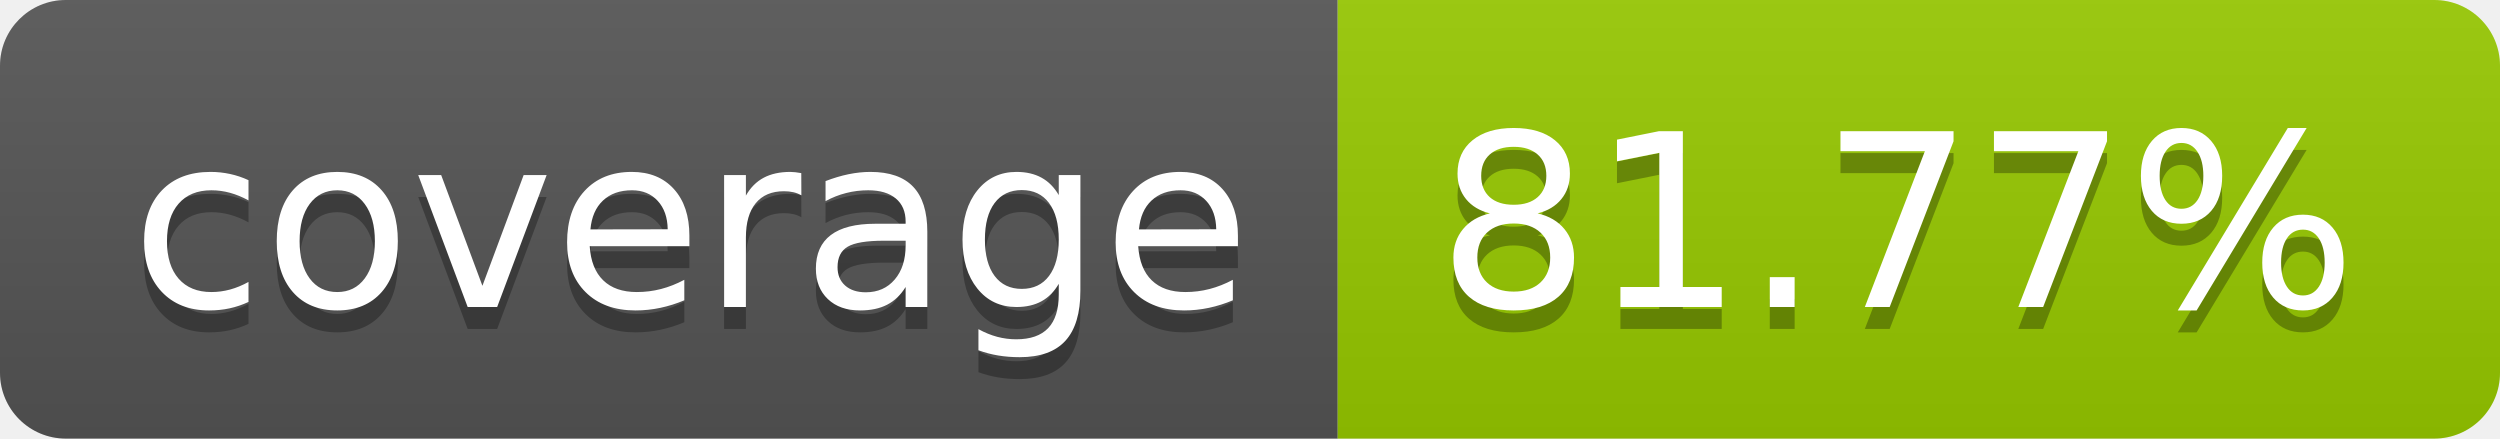
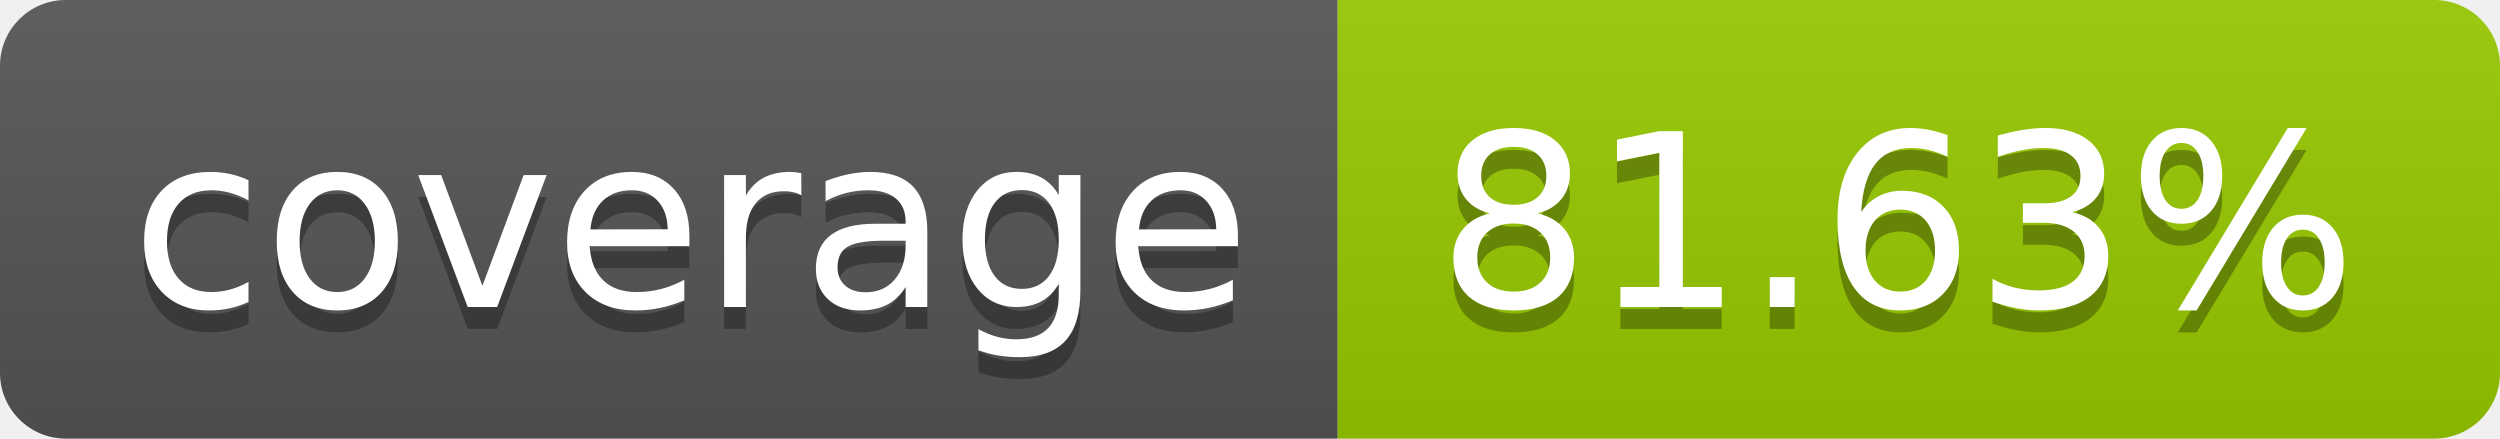
- <svg xmlns="http://www.w3.org/2000/svg" width="114" height="20" role="img" aria-label="coverage: 81.77%">
+ <svg xmlns="http://www.w3.org/2000/svg" width="114" height="20" role="img" aria-label="coverage: 81.63%">
  <linearGradient id="s" x2="0" y2="100%">
    <stop offset="0" stop-color="#bbb" stop-opacity=".1" />
    <stop offset="1" stop-opacity=".1" />
  </linearGradient>
  <clipPath id="r">
    <rect width="114" height="20" rx="3" fill="#fff" />
  </clipPath>
  <g clip-path="url(#r)">
    <rect width="61" height="20" fill="#555" />
    <rect x="61" width="53" height="20" fill="#97ca00" />
    <rect width="114" height="20" fill="url(#s)" />
  </g>
  <g fill="#fff" text-anchor="middle" font-family="Verdana,Geneva,DejaVu Sans,sans-serif" text-rendering="geometricPrecision" font-size="110">
    <text aria-hidden="true" x="315" y="150" fill="#010101" fill-opacity=".3" transform="scale(.1)" textLength="510">coverage</text>
    <text x="315" y="140" transform="scale(.1)" fill="#fff" textLength="510">coverage</text>
-     <text aria-hidden="true" x="865" y="150" fill="#010101" fill-opacity=".3" transform="scale(.1)" textLength="430">81.77%</text>
-     <text x="865" y="140" transform="scale(.1)" fill="#fff" textLength="430">81.77%</text>
+     <text aria-hidden="true" x="865" y="150" fill="#010101" fill-opacity=".3" transform="scale(.1)" textLength="430">81.63%</text>
+     <text x="865" y="140" transform="scale(.1)" fill="#fff" textLength="430">81.63%</text>
  </g>
</svg>
